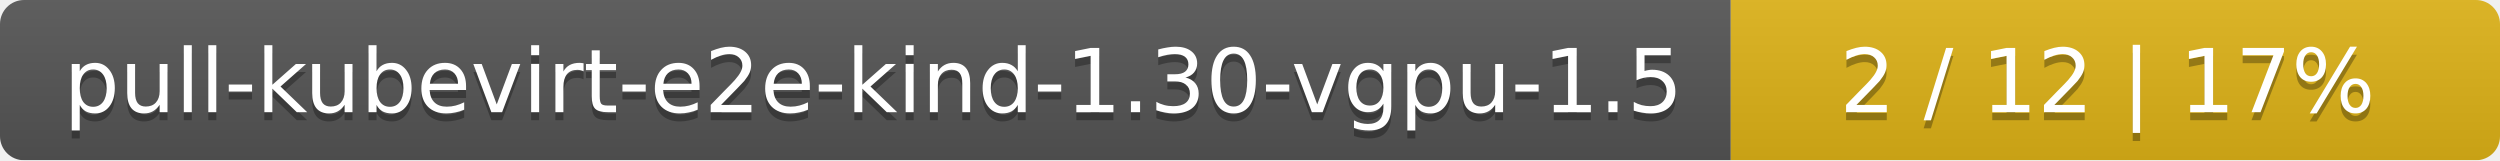
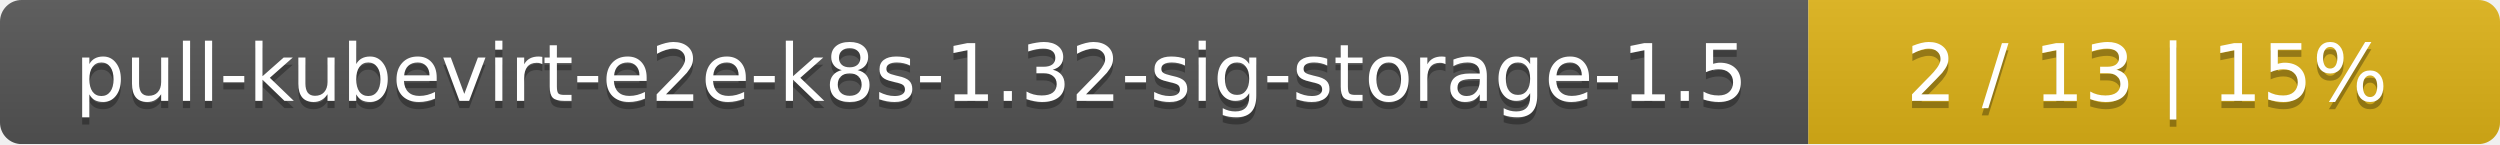
- <svg xmlns="http://www.w3.org/2000/svg" width="312" height="20">
+ <svg xmlns="http://www.w3.org/2000/svg" width="347" height="20">
  <linearGradient id="smooth" x2="0" y2="100%">
    <stop offset="0" stop-color="#bbb" stop-opacity=".1" />
    <stop offset="1" stop-opacity=".1" />
  </linearGradient>
  <mask id="round">
-     <rect width="312" height="20" rx="3" fill="#fff" />
+     <rect width="347" height="20" rx="3" fill="#fff" />
  </mask>
  <g mask="url(#round)">
-     <rect width="216" height="20" fill="#555" />
-     <rect x="216" width="96" height="20" fill="#dfb317" />
-     <rect width="312" height="20" fill="url(#smooth)" />
+     <rect width="251" height="20" fill="#555" />
+     <rect x="251" width="96" height="20" fill="#dfb317" />
+     <rect width="347" height="20" fill="url(#smooth)" />
  </g>
  <g fill="#fff" text-anchor="middle" font-family="DejaVu Sans,Verdana,Geneva,sans-serif" font-size="11">
-     <text x="109" y="15" fill="#010101" fill-opacity=".3">pull-kubevirt-e2e-kind-1.30-vgpu-1.5</text>
-     <text x="109" y="14">pull-kubevirt-e2e-kind-1.30-vgpu-1.5</text>
-     <text x="263" y="15" fill="#010101" fill-opacity=".3">2 / 12    |    17%</text>
-     <text x="263" y="14">2 / 12    |    17%</text>
+     <text x="126.5" y="15" fill="#010101" fill-opacity=".3">pull-kubevirt-e2e-k8s-1.32-sig-storage-1.5</text>
+     <text x="126.5" y="14">pull-kubevirt-e2e-k8s-1.32-sig-storage-1.5</text>
+     <text x="298" y="15" fill="#010101" fill-opacity=".3">2 / 13    |    15%</text>
+     <text x="298" y="14">2 / 13    |    15%</text>
  </g>
</svg>
